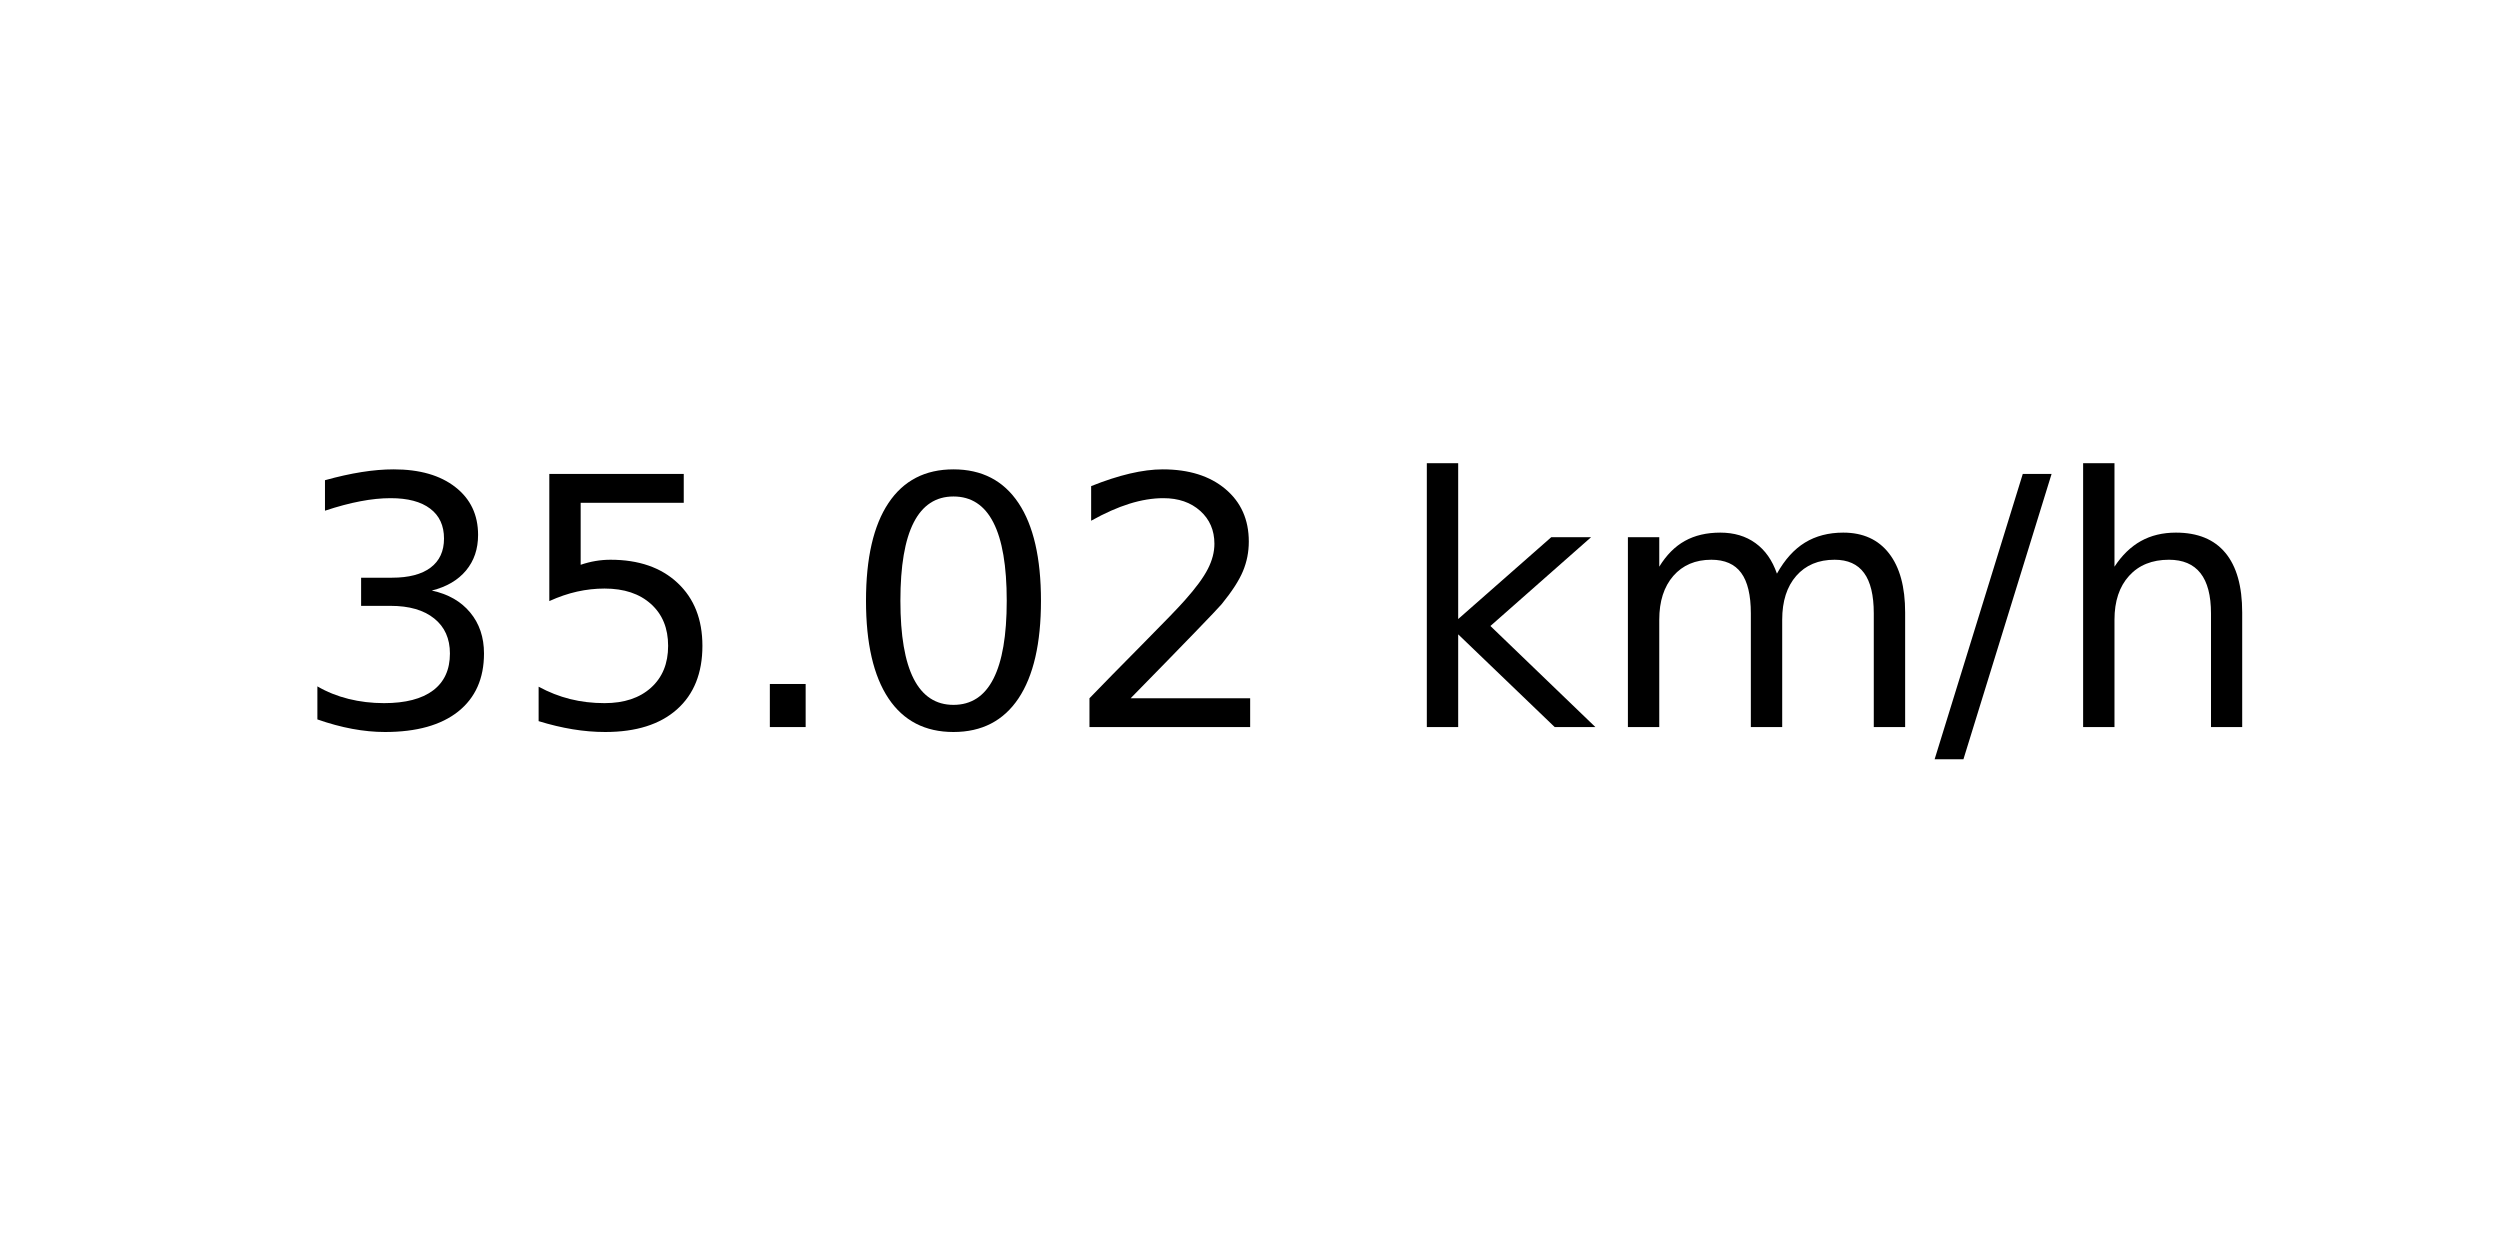
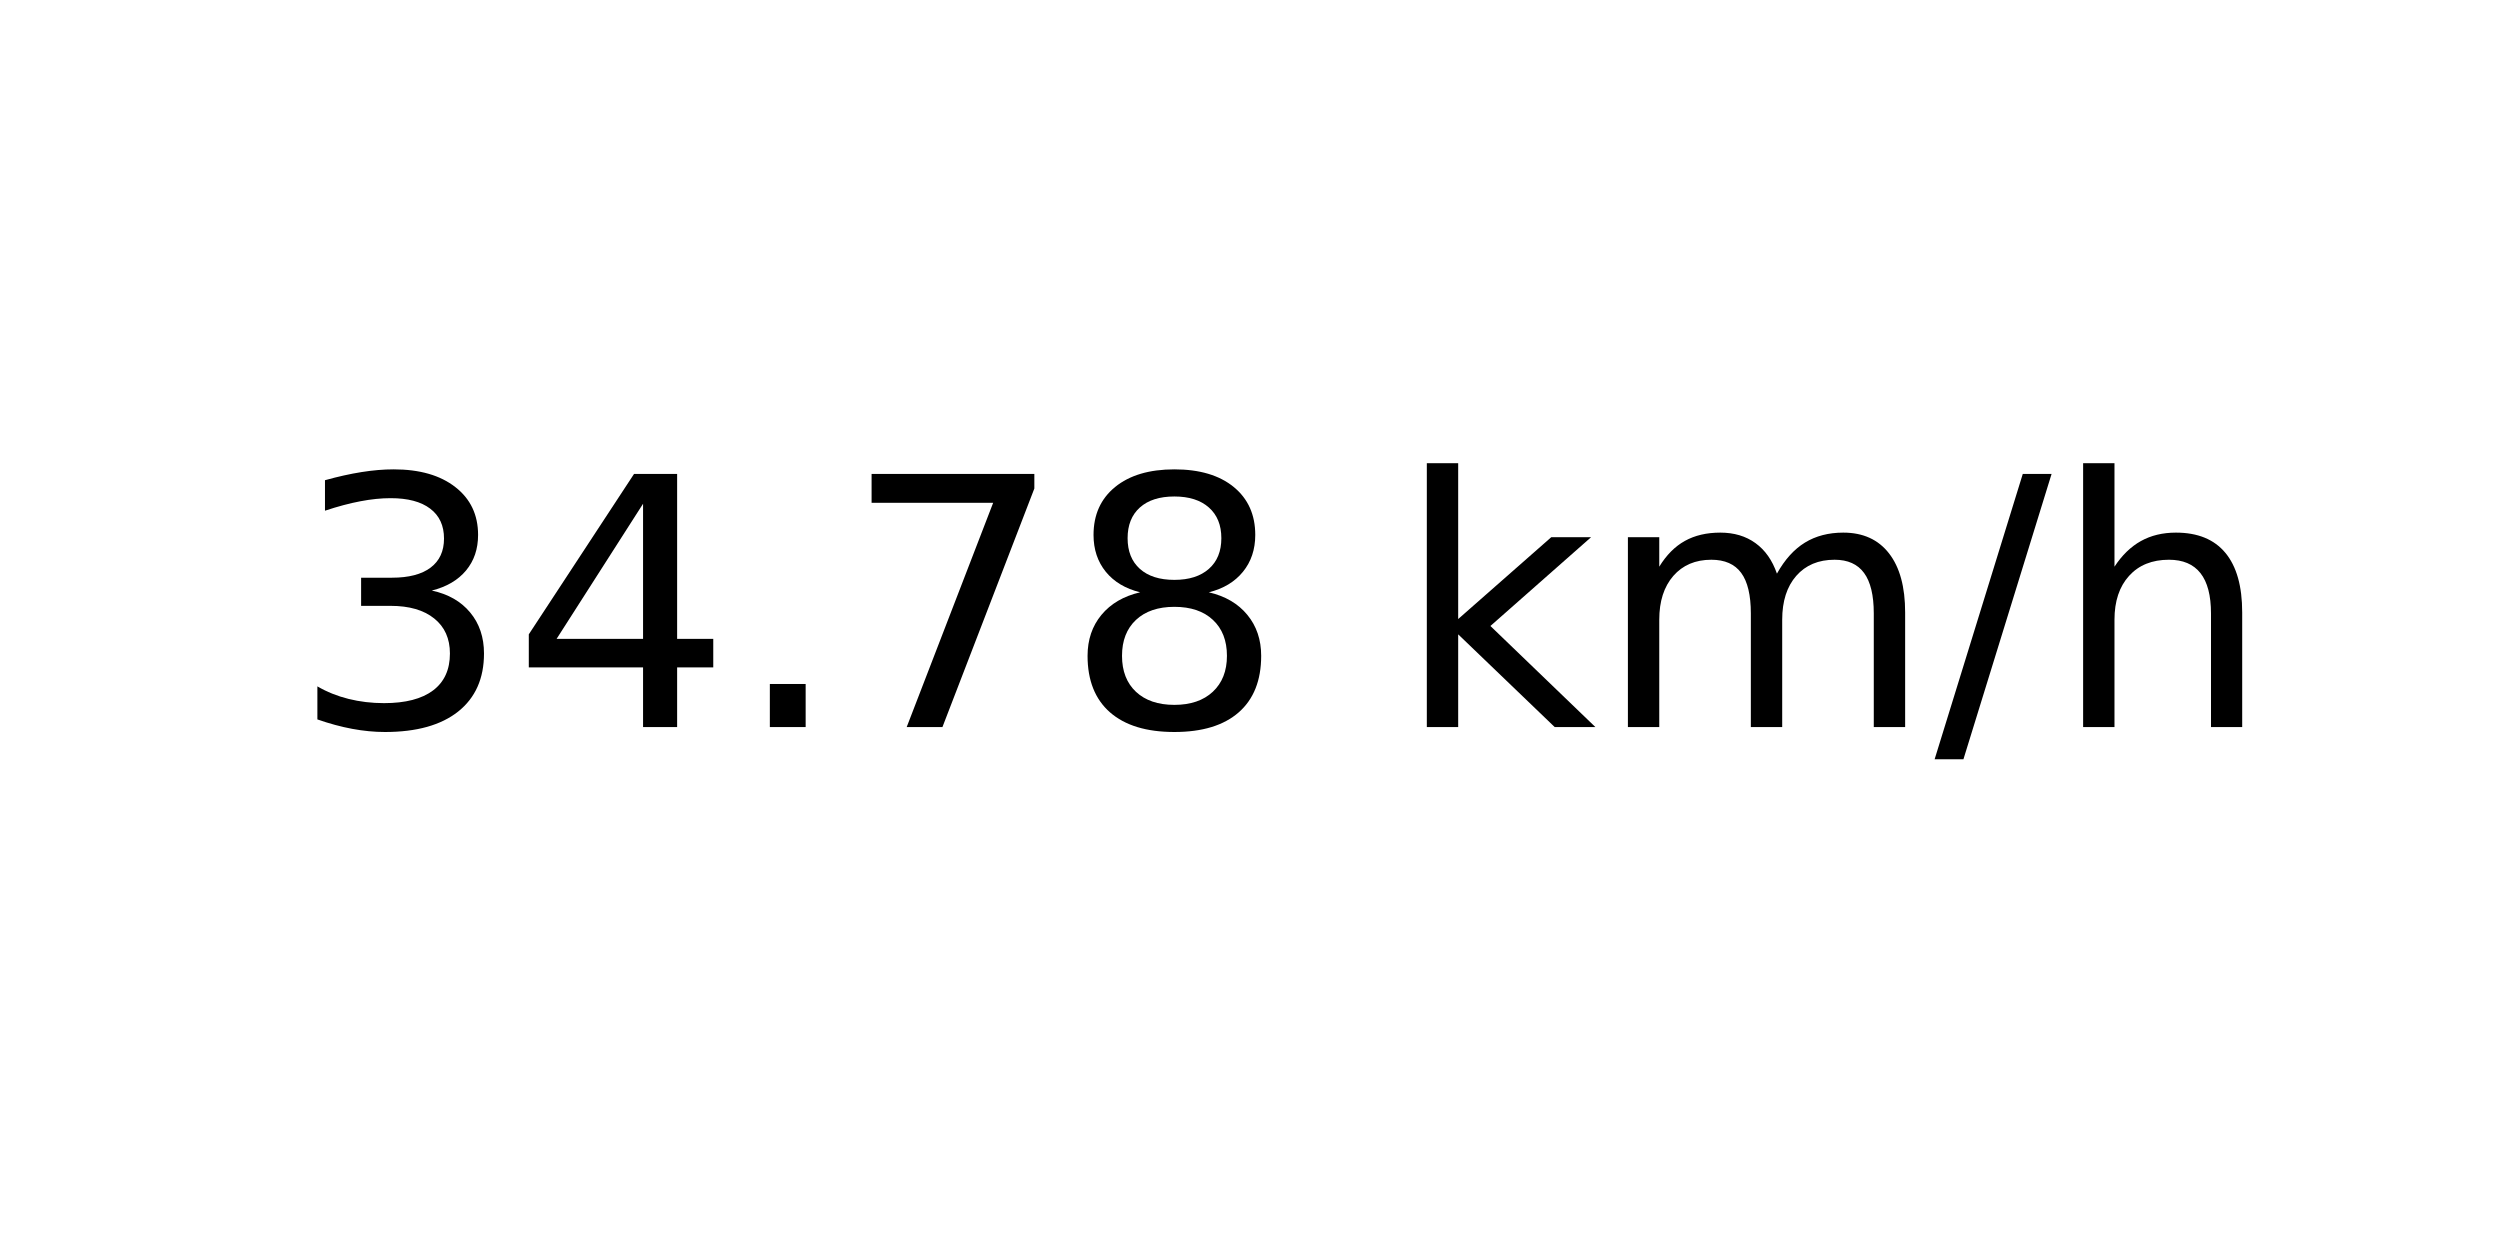
<svg xmlns="http://www.w3.org/2000/svg" xmlns:xlink="http://www.w3.org/1999/xlink" width="72pt" height="36pt" viewBox="0 0 72 36" version="1.1">
  <defs>
    <style type="text/css">*{stroke-linejoin: round; stroke-linecap: butt}</style>
  </defs>
  <g id="figure_1">
    <g id="axes_1">
      <g id="text_1">
        <g transform="translate(8.378125 20.93937) scale(0.1 -0.1)">
          <defs>
            <path id="DejaVuSans-33" d="M 2597 2516  Q 3050 2419 3304 2112  Q 3559 1806 3559 1356  Q 3559 666 3084 287  Q 2609 -91 1734 -91  Q 1441 -91 1130 -33  Q 819 25 488 141  L 488 750  Q 750 597 1062 519  Q 1375 441 1716 441  Q 2309 441 2620 675  Q 2931 909 2931 1356  Q 2931 1769 2642 2001  Q 2353 2234 1838 2234  L 1294 2234  L 1294 2753  L 1863 2753  Q 2328 2753 2575 2939  Q 2822 3125 2822 3475  Q 2822 3834 2567 4026  Q 2313 4219 1838 4219  Q 1578 4219 1281 4162  Q 984 4106 628 3988  L 628 4550  Q 988 4650 1302 4700  Q 1616 4750 1894 4750  Q 2613 4750 3031 4423  Q 3450 4097 3450 3541  Q 3450 3153 3228 2886  Q 3006 2619 2597 2516  z " transform="scale(0.015625)" />
-             <path id="DejaVuSans-35" d="M 691 4666  L 3169 4666  L 3169 4134  L 1269 4134  L 1269 2991  Q 1406 3038 1543 3061  Q 1681 3084 1819 3084  Q 2600 3084 3056 2656  Q 3513 2228 3513 1497  Q 3513 744 3044 326  Q 2575 -91 1722 -91  Q 1428 -91 1123 -41  Q 819 9 494 109  L 494 744  Q 775 591 1075 516  Q 1375 441 1709 441  Q 2250 441 2565 725  Q 2881 1009 2881 1497  Q 2881 1984 2565 2268  Q 2250 2553 1709 2553  Q 1456 2553 1204 2497  Q 953 2441 691 2322  L 691 4666  z " transform="scale(0.015625)" />
+             <path id="DejaVuSans-34" d="M 2419 4116  L 825 1625  L 2419 1625  L 2419 4116  z M 2253 4666  L 3047 4666  L 3047 1625  L 3713 1625  L 3713 1100  L 3047 1100  L 3047 0  L 2419 0  L 2419 1100  L 313 1100  L 313 1709  L 2253 4666  z " transform="scale(0.015625)" />
            <path id="DejaVuSans-2e" d="M 684 794  L 1344 794  L 1344 0  L 684 0  L 684 794  z " transform="scale(0.015625)" />
-             <path id="DejaVuSans-30" d="M 2034 4250  Q 1547 4250 1301 3770  Q 1056 3291 1056 2328  Q 1056 1369 1301 889  Q 1547 409 2034 409  Q 2525 409 2770 889  Q 3016 1369 3016 2328  Q 3016 3291 2770 3770  Q 2525 4250 2034 4250  z M 2034 4750  Q 2819 4750 3233 4129  Q 3647 3509 3647 2328  Q 3647 1150 3233 529  Q 2819 -91 2034 -91  Q 1250 -91 836 529  Q 422 1150 422 2328  Q 422 3509 836 4129  Q 1250 4750 2034 4750  z " transform="scale(0.015625)" />
-             <path id="DejaVuSans-32" d="M 1228 531  L 3431 531  L 3431 0  L 469 0  L 469 531  Q 828 903 1448 1529  Q 2069 2156 2228 2338  Q 2531 2678 2651 2914  Q 2772 3150 2772 3378  Q 2772 3750 2511 3984  Q 2250 4219 1831 4219  Q 1534 4219 1204 4116  Q 875 4013 500 3803  L 500 4441  Q 881 4594 1212 4672  Q 1544 4750 1819 4750  Q 2544 4750 2975 4387  Q 3406 4025 3406 3419  Q 3406 3131 3298 2873  Q 3191 2616 2906 2266  Q 2828 2175 2409 1742  Q 1991 1309 1228 531  z " transform="scale(0.015625)" />
+             <path id="DejaVuSans-37" d="M 525 4666  L 3525 4666  L 3525 4397  L 1831 0  L 1172 0  L 2766 4134  L 525 4134  L 525 4666  z " transform="scale(0.015625)" />
+             <path id="DejaVuSans-38" d="M 2034 2216  Q 1584 2216 1326 1975  Q 1069 1734 1069 1313  Q 1069 891 1326 650  Q 1584 409 2034 409  Q 2484 409 2743 651  Q 3003 894 3003 1313  Q 3003 1734 2745 1975  Q 2488 2216 2034 2216  z M 1403 2484  Q 997 2584 770 2862  Q 544 3141 544 3541  Q 544 4100 942 4425  Q 1341 4750 2034 4750  Q 2731 4750 3128 4425  Q 3525 4100 3525 3541  Q 3525 3141 3298 2862  Q 3072 2584 2669 2484  Q 3125 2378 3379 2068  Q 3634 1759 3634 1313  Q 3634 634 3220 271  Q 2806 -91 2034 -91  Q 1263 -91 848 271  Q 434 634 434 1313  Q 434 1759 690 2068  Q 947 2378 1403 2484  z M 1172 3481  Q 1172 3119 1398 2916  Q 1625 2713 2034 2713  Q 2441 2713 2670 2916  Q 2900 3119 2900 3481  Q 2900 3844 2670 4047  Q 2441 4250 2034 4250  Q 1625 4250 1398 4047  Q 1172 3844 1172 3481  z " transform="scale(0.015625)" />
            <path id="DejaVuSans-20" transform="scale(0.015625)" />
            <path id="DejaVuSans-6b" d="M 581 4863  L 1159 4863  L 1159 1991  L 2875 3500  L 3609 3500  L 1753 1863  L 3688 0  L 2938 0  L 1159 1709  L 1159 0  L 581 0  L 581 4863  z " transform="scale(0.015625)" />
            <path id="DejaVuSans-6d" d="M 3328 2828  Q 3544 3216 3844 3400  Q 4144 3584 4550 3584  Q 5097 3584 5394 3201  Q 5691 2819 5691 2113  L 5691 0  L 5113 0  L 5113 2094  Q 5113 2597 4934 2840  Q 4756 3084 4391 3084  Q 3944 3084 3684 2787  Q 3425 2491 3425 1978  L 3425 0  L 2847 0  L 2847 2094  Q 2847 2600 2669 2842  Q 2491 3084 2119 3084  Q 1678 3084 1418 2786  Q 1159 2488 1159 1978  L 1159 0  L 581 0  L 581 3500  L 1159 3500  L 1159 2956  Q 1356 3278 1631 3431  Q 1906 3584 2284 3584  Q 2666 3584 2933 3390  Q 3200 3197 3328 2828  z " transform="scale(0.015625)" />
            <path id="DejaVuSans-2f" d="M 1625 4666  L 2156 4666  L 531 -594  L 0 -594  L 1625 4666  z " transform="scale(0.015625)" />
            <path id="DejaVuSans-68" d="M 3513 2113  L 3513 0  L 2938 0  L 2938 2094  Q 2938 2591 2744 2837  Q 2550 3084 2163 3084  Q 1697 3084 1428 2787  Q 1159 2491 1159 1978  L 1159 0  L 581 0  L 581 4863  L 1159 4863  L 1159 2956  Q 1366 3272 1645 3428  Q 1925 3584 2291 3584  Q 2894 3584 3203 3211  Q 3513 2838 3513 2113  z " transform="scale(0.015625)" />
          </defs>
          <use xlink:href="#DejaVuSans-33" />
-           <use xlink:href="#DejaVuSans-35" x="63.623" />
+           <use xlink:href="#DejaVuSans-34" x="63.623" />
          <use xlink:href="#DejaVuSans-2e" x="127.246" />
-           <use xlink:href="#DejaVuSans-30" x="159.033" />
-           <use xlink:href="#DejaVuSans-32" x="222.656" />
+           <use xlink:href="#DejaVuSans-37" x="159.033" />
+           <use xlink:href="#DejaVuSans-38" x="222.656" />
          <use xlink:href="#DejaVuSans-20" x="286.279" />
          <use xlink:href="#DejaVuSans-6b" x="318.066" />
          <use xlink:href="#DejaVuSans-6d" x="375.977" />
          <use xlink:href="#DejaVuSans-2f" x="473.389" />
          <use xlink:href="#DejaVuSans-68" x="507.08" />
        </g>
      </g>
    </g>
  </g>
</svg>
